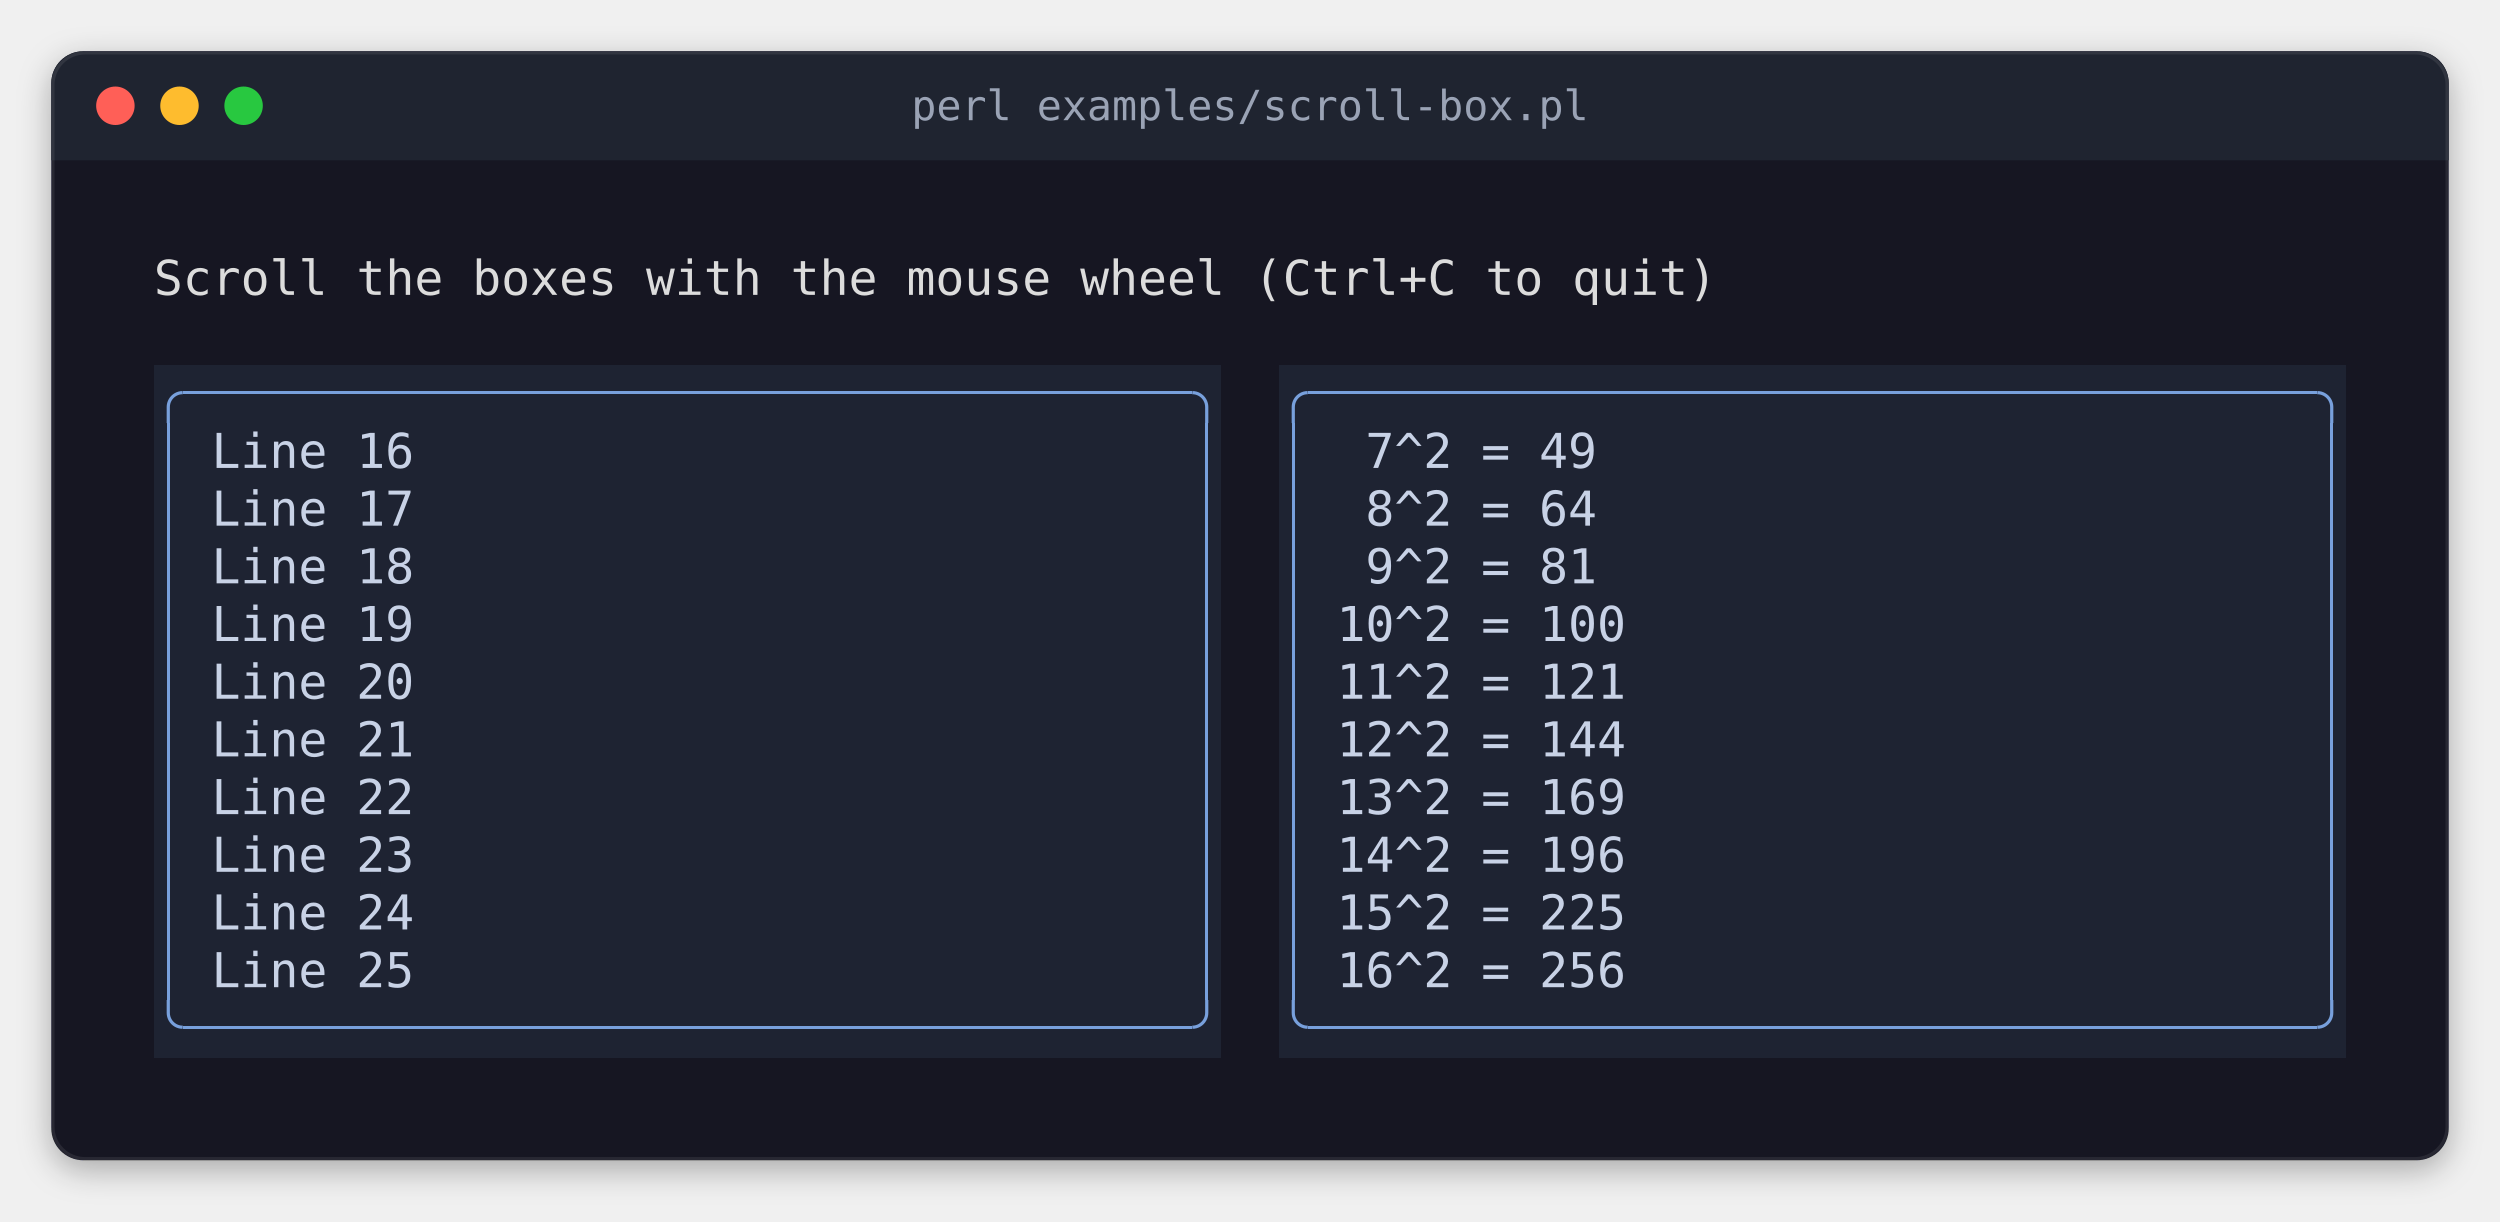
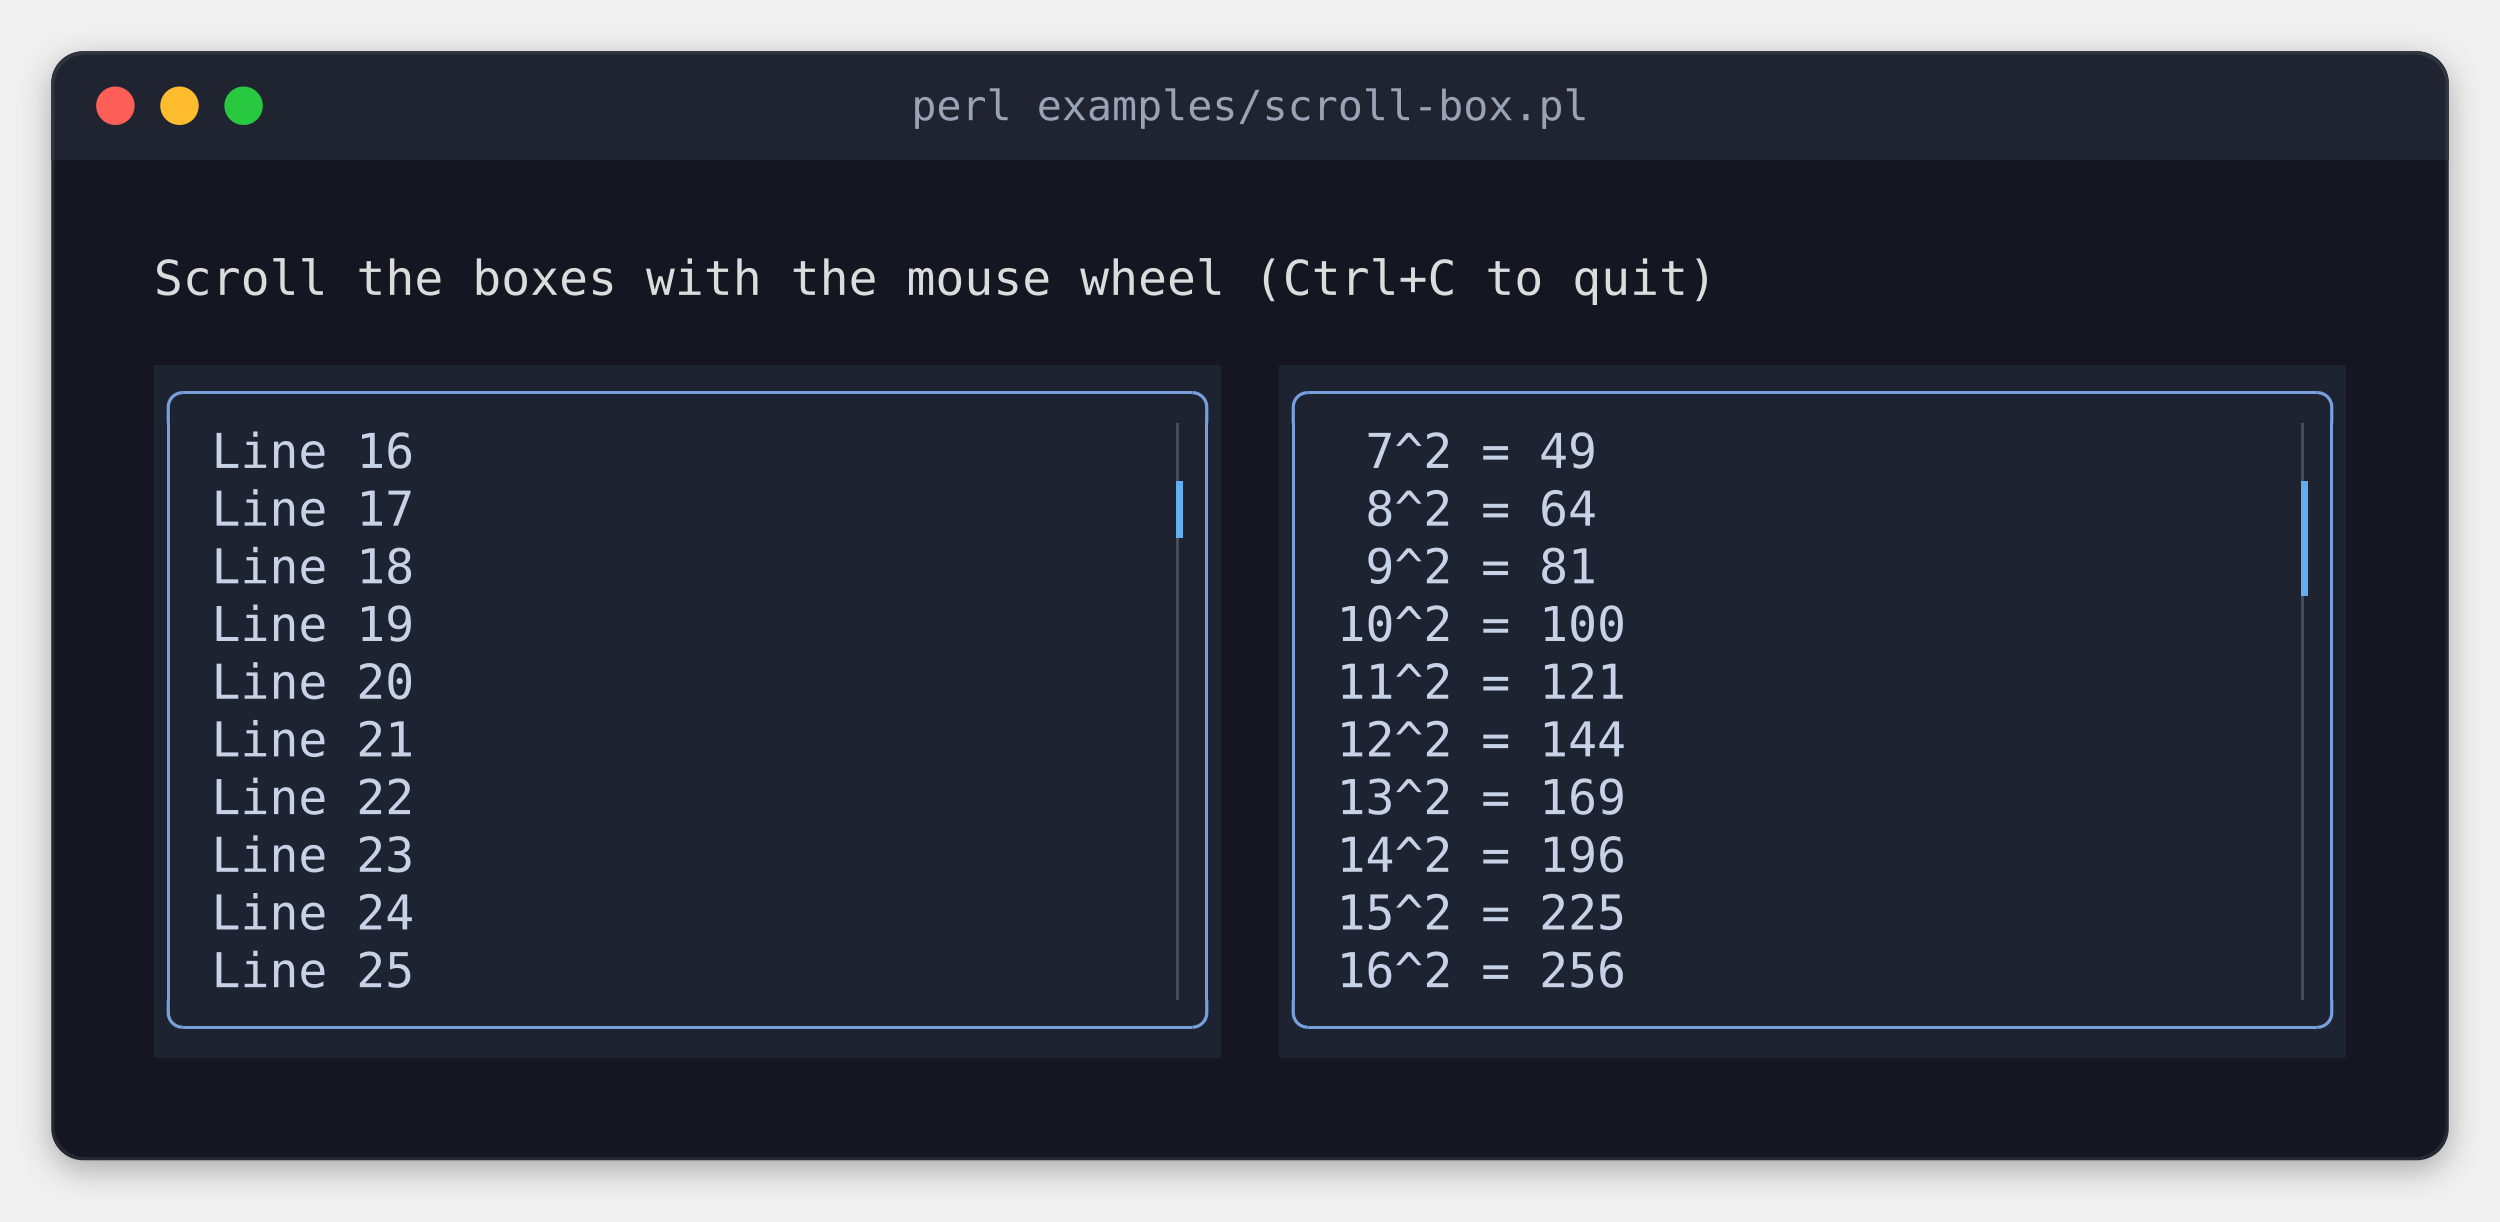
<svg xmlns="http://www.w3.org/2000/svg" width="780" height="381" viewBox="0 0 780 381" role="img" aria-label="perl examples/scroll-box.pl">
  <style>
.terminal text { font-family: 'JetBrains Mono', 'Cascadia Mono', 'SF Mono', Menlo, Consolas, 'DejaVu Sans Mono', 'Liberation Mono', monospace; font-size: 15px; white-space: pre; }
.terminal .b { font-weight: bold; }
.terminal .i { font-style: italic; }
.title { font-family: 'JetBrains Mono', 'Cascadia Mono', 'SF Mono', Menlo, Consolas, 'DejaVu Sans Mono', 'Liberation Mono', monospace; font-size: 13px; }
</style>
  <defs>
    <filter id="shadow" x="-10%" y="-10%" width="120%" height="130%">
      <feDropShadow dx="0" dy="3" stdDeviation="5" flood-color="#000000" flood-opacity="0.3" />
    </filter>
    <clipPath id="window">
      <rect x="16" y="16" width="748" height="346" rx="10" />
    </clipPath>
  </defs>
  <rect x="16" y="16" width="748" height="346" rx="10" fill="#141923" filter="url(#shadow)" />
  <rect x="16" y="16" width="748" height="34" fill="#1f2430" clip-path="url(#window)" />
  <circle cx="36" cy="33" r="6" fill="#ff5f57" />
  <circle cx="56" cy="33" r="6" fill="#febc2e" />
  <circle cx="76" cy="33" r="6" fill="#28c840" />
  <text class="title" x="390" y="33" text-anchor="middle" dominant-baseline="central" fill="#9aa3b5">perl examples/scroll-box.pl</text>
  <rect x="16.5" y="16.5" width="747" height="345" rx="10" fill="none" stroke="#ffffff" stroke-opacity="0.08" stroke-width="1" />
  <g shape-rendering="crispEdges">
    <rect x="48" y="114" width="333" height="216" fill="#1e2332" />
    <rect x="399" y="114" width="333" height="216" fill="#1e2332" />
    <rect x="57" y="122" width="315" height="1" fill="#78a0dc" />
    <rect x="408" y="122" width="315" height="1" fill="#78a0dc" />
    <rect x="52" y="132" width="1" height="180" fill="#78a0dc" />
+     <rect x="367" y="132" width="1" height="18" fill="#464c5a" />
    <rect x="376" y="132" width="1" height="180" fill="#78a0dc" />
    <rect x="403" y="132" width="1" height="180" fill="#78a0dc" />
+     <rect x="718" y="132" width="1" height="18" fill="#464c5a" />
    <rect x="727" y="132" width="1" height="180" fill="#78a0dc" />
+     <rect x="367" y="150" width="2" height="18" fill="#61afef" />
+     <rect x="718" y="150" width="2" height="36" fill="#61afef" />
+     <rect x="367" y="168" width="1" height="144" fill="#464c5a" />
+     <rect x="718" y="186" width="1" height="126" fill="#464c5a" />
    <rect x="57" y="320" width="315" height="1" fill="#78a0dc" />
    <rect x="408" y="320" width="315" height="1" fill="#78a0dc" />
  </g>
  <polyline points="52.5 132 52.5 127 52.538 126.413 52.653 125.835 52.843 125.278 53.103 124.75 53.43 124.261 53.818 123.818 54.261 123.43 54.75 123.103 55.278 122.843 55.835 122.653 56.413 122.538 57 122.5 57 122.5" fill="none" stroke="#78a0dc" stroke-width="1" stroke-linejoin="round" />
  <polyline points="376.5 132 376.5 127 376.462 126.413 376.347 125.835 376.157 125.278 375.897 124.75 375.57 124.261 375.182 123.818 374.739 123.43 374.25 123.103 373.722 122.843 373.165 122.653 372.587 122.538 372 122.5 372 122.5" fill="none" stroke="#78a0dc" stroke-width="1" stroke-linejoin="round" />
  <polyline points="403.5 132 403.5 127 403.538 126.413 403.653 125.835 403.843 125.278 404.103 124.75 404.43 124.261 404.818 123.818 405.261 123.43 405.75 123.103 406.278 122.843 406.835 122.653 407.413 122.538 408 122.5 408 122.5" fill="none" stroke="#78a0dc" stroke-width="1" stroke-linejoin="round" />
  <polyline points="727.5 132 727.5 127 727.462 126.413 727.347 125.835 727.157 125.278 726.897 124.75 726.57 124.261 726.182 123.818 725.739 123.43 725.25 123.103 724.722 122.843 724.165 122.653 723.587 122.538 723 122.5 723 122.5" fill="none" stroke="#78a0dc" stroke-width="1" stroke-linejoin="round" />
  <polyline points="52.5 312 52.5 316 52.538 316.587 52.653 317.165 52.843 317.722 53.103 318.25 53.43 318.739 53.818 319.182 54.261 319.57 54.75 319.897 55.278 320.157 55.835 320.347 56.413 320.462 57 320.5 57 320.5" fill="none" stroke="#78a0dc" stroke-width="1" stroke-linejoin="round" />
  <polyline points="376.5 312 376.5 316 376.462 316.587 376.347 317.165 376.157 317.722 375.897 318.25 375.57 318.739 375.182 319.182 374.739 319.57 374.25 319.897 373.722 320.157 373.165 320.347 372.587 320.462 372 320.5 372 320.5" fill="none" stroke="#78a0dc" stroke-width="1" stroke-linejoin="round" />
  <polyline points="403.5 312 403.5 316 403.538 316.587 403.653 317.165 403.843 317.722 404.103 318.25 404.43 318.739 404.818 319.182 405.261 319.57 405.75 319.897 406.278 320.157 406.835 320.347 407.413 320.462 408 320.5 408 320.5" fill="none" stroke="#78a0dc" stroke-width="1" stroke-linejoin="round" />
  <polyline points="727.5 312 727.5 316 727.462 316.587 727.347 317.165 727.157 317.722 726.897 318.25 726.57 318.739 726.182 319.182 725.739 319.57 725.25 319.897 724.722 320.157 724.165 320.347 723.587 320.462 723 320.5 723 320.5" fill="none" stroke="#78a0dc" stroke-width="1" stroke-linejoin="round" />
  <g class="terminal">
    <text x="48" y="92" textLength="495" fill="#dcdcdc">Scroll the boxes with the mouse wheel  (Ctrl+C to quit)</text>
    <text x="66" y="146" textLength="72" fill="#c8d2e6">Line  16</text>
    <text x="426" y="146" textLength="90" fill="#c8d2e6">7^2 =   49</text>
    <text x="66" y="164" textLength="72" fill="#c8d2e6">Line  17</text>
    <text x="426" y="164" textLength="90" fill="#c8d2e6">8^2 =   64</text>
    <text x="66" y="182" textLength="72" fill="#c8d2e6">Line  18</text>
    <text x="426" y="182" textLength="90" fill="#c8d2e6">9^2 =   81</text>
    <text x="66" y="200" textLength="72" fill="#c8d2e6">Line  19</text>
    <text x="417" y="200" textLength="99" fill="#c8d2e6">10^2 =  100</text>
    <text x="66" y="218" textLength="72" fill="#c8d2e6">Line  20</text>
    <text x="417" y="218" textLength="99" fill="#c8d2e6">11^2 =  121</text>
    <text x="66" y="236" textLength="72" fill="#c8d2e6">Line  21</text>
    <text x="417" y="236" textLength="99" fill="#c8d2e6">12^2 =  144</text>
    <text x="66" y="254" textLength="72" fill="#c8d2e6">Line  22</text>
    <text x="417" y="254" textLength="99" fill="#c8d2e6">13^2 =  169</text>
    <text x="66" y="272" textLength="72" fill="#c8d2e6">Line  23</text>
    <text x="417" y="272" textLength="99" fill="#c8d2e6">14^2 =  196</text>
    <text x="66" y="290" textLength="72" fill="#c8d2e6">Line  24</text>
    <text x="417" y="290" textLength="99" fill="#c8d2e6">15^2 =  225</text>
    <text x="66" y="308" textLength="72" fill="#c8d2e6">Line  25</text>
    <text x="417" y="308" textLength="99" fill="#c8d2e6">16^2 =  256</text>
  </g>
  <g shape-rendering="crispEdges">
</g>
</svg>
